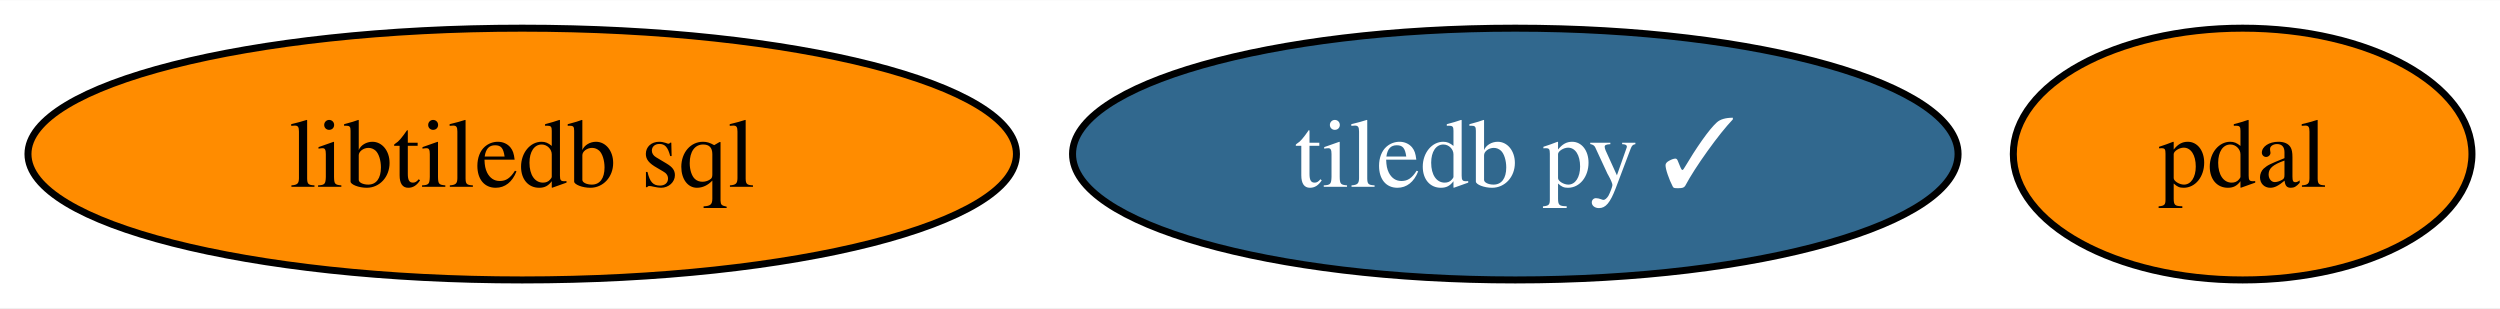
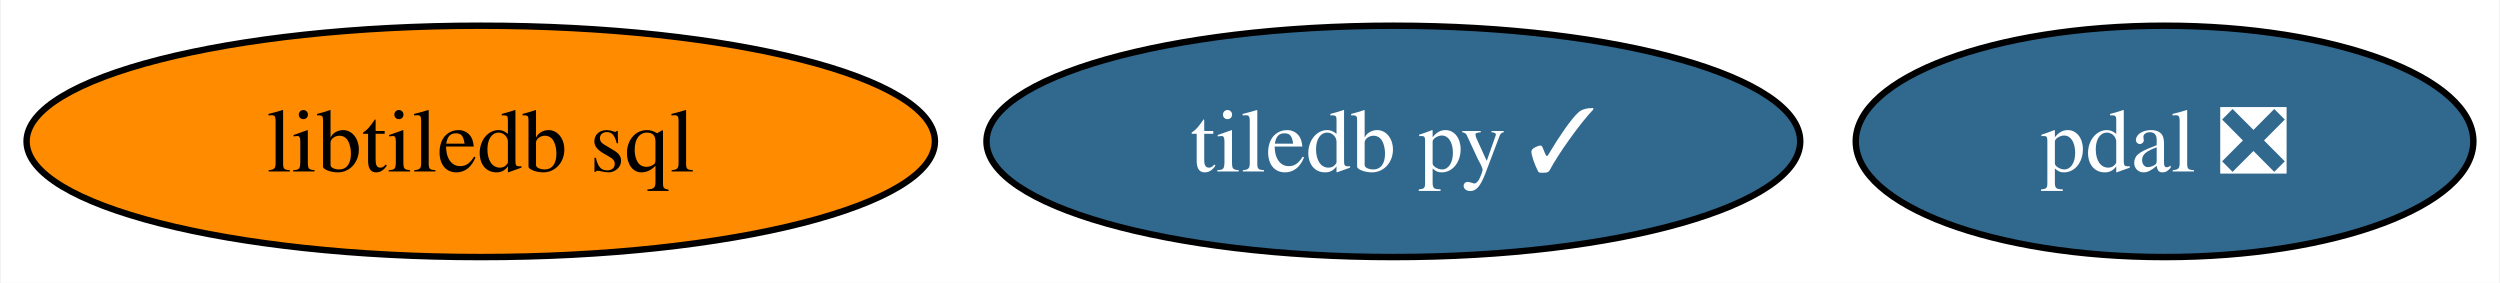
- <svg xmlns="http://www.w3.org/2000/svg" xmlns:xlink="http://www.w3.org/1999/xlink" width="357pt" height="44pt" viewBox="0.00 0.00 357.47 44.00">
+ <svg xmlns="http://www.w3.org/2000/svg" xmlns:xlink="http://www.w3.org/1999/xlink" width="389pt" height="44pt" viewBox="0.00 0.00 388.73 44.00">
  <g id="graph0" class="graph" transform="scale(1 1) rotate(0) translate(4 40)">
-     <polygon fill="white" stroke="none" points="-4,4 -4,-40 353.47,-40 353.47,4 -4,4" />
+     <polygon fill="white" stroke="none" points="-4,4 -4,-40 384.73,-40 384.73,4 -4,4" />
    <g id="node1" class="node">
      <g id="a_node1">
        <a xlink:href="https://github.com/conda-forge/tiledb-py-feedstock/pull/210" xlink:title="tiledb py ✓">
          <ellipse fill="#31688e" stroke="black" cx="212.67" cy="-18" rx="63.31" ry="18" />
          <text text-anchor="middle" x="212.67" y="-13.32" font-family="Times,serif" font-size="14.00" fill="white">tiledb py ✓</text>
        </a>
      </g>
    </g>
    <g id="node2" class="node">
      <g id="a_node2">
-         <a xlink:href="https://github.com/conda-forge/pdal-feedstock" xlink:title="pdal">
-           <ellipse fill="#ff8c00" stroke="black" cx="316.67" cy="-18" rx="32.79" ry="18" />
-           <text text-anchor="middle" x="316.67" y="-13.32" font-family="Times,serif" font-size="14.00">pdal</text>
+         <a xlink:href="https://github.com/conda-forge/pdal-feedstock/pull/246" xlink:title="pdal ❎">
+           <ellipse fill="#31688e" stroke="black" cx="332.67" cy="-18" rx="48.05" ry="18" />
+           <text text-anchor="middle" x="332.67" y="-13.32" font-family="Times,serif" font-size="14.00" fill="white">pdal ❎</text>
        </a>
      </g>
    </g>
    <g id="node3" class="node">
      <g id="a_node3">
        <a xlink:href="https://github.com/conda-forge/libtiledb-sql-feedstock" xlink:title="libtiledb sql">
          <ellipse fill="#ff8c00" stroke="black" cx="70.67" cy="-18" rx="70.67" ry="18" />
          <text text-anchor="middle" x="70.67" y="-13.32" font-family="Times,serif" font-size="14.00">libtiledb sql</text>
        </a>
      </g>
    </g>
  </g>
</svg>
